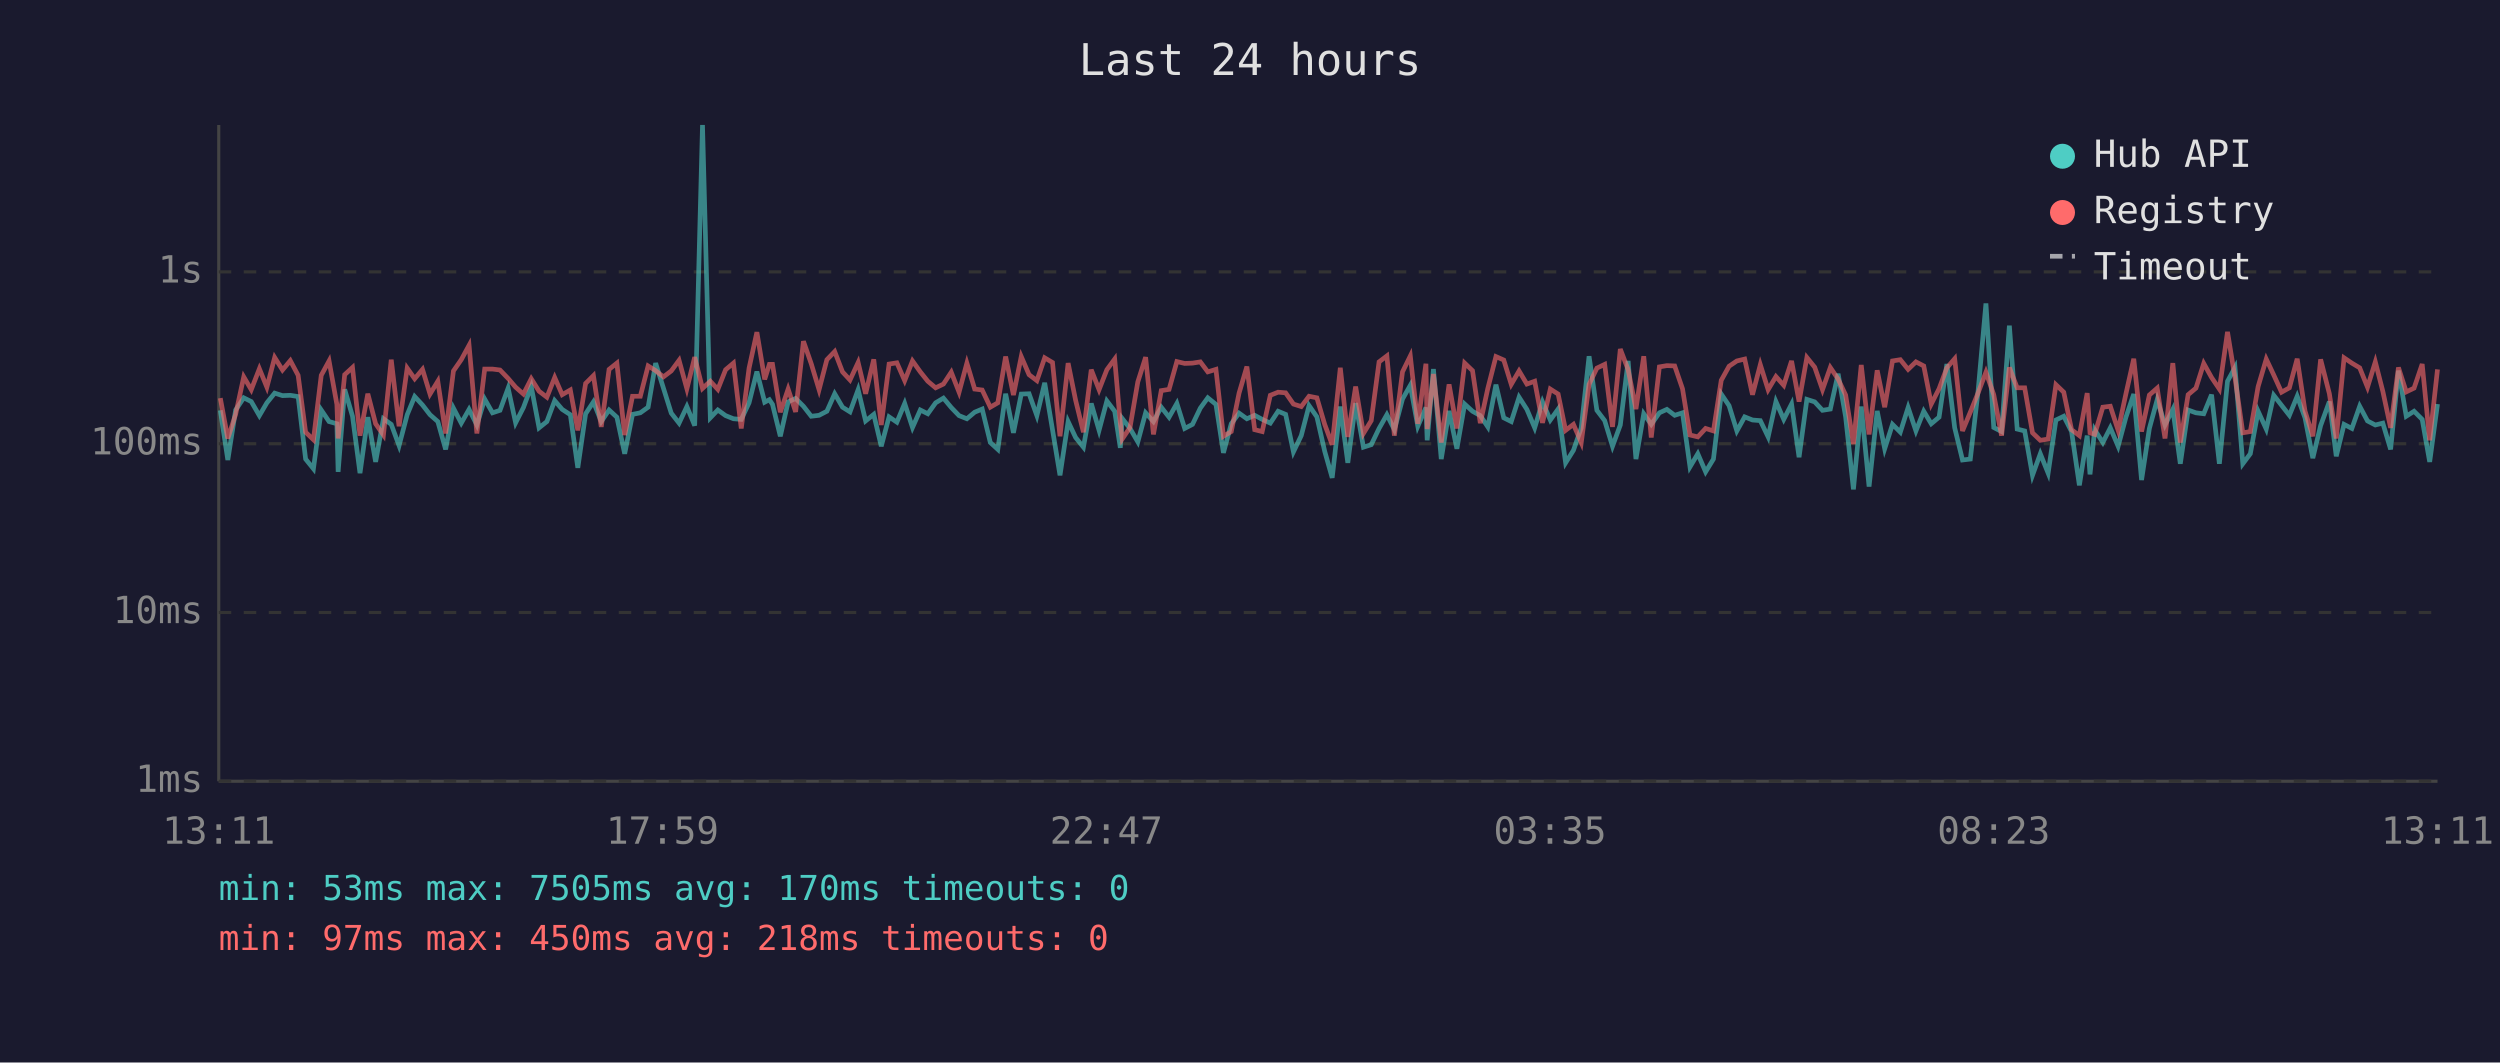
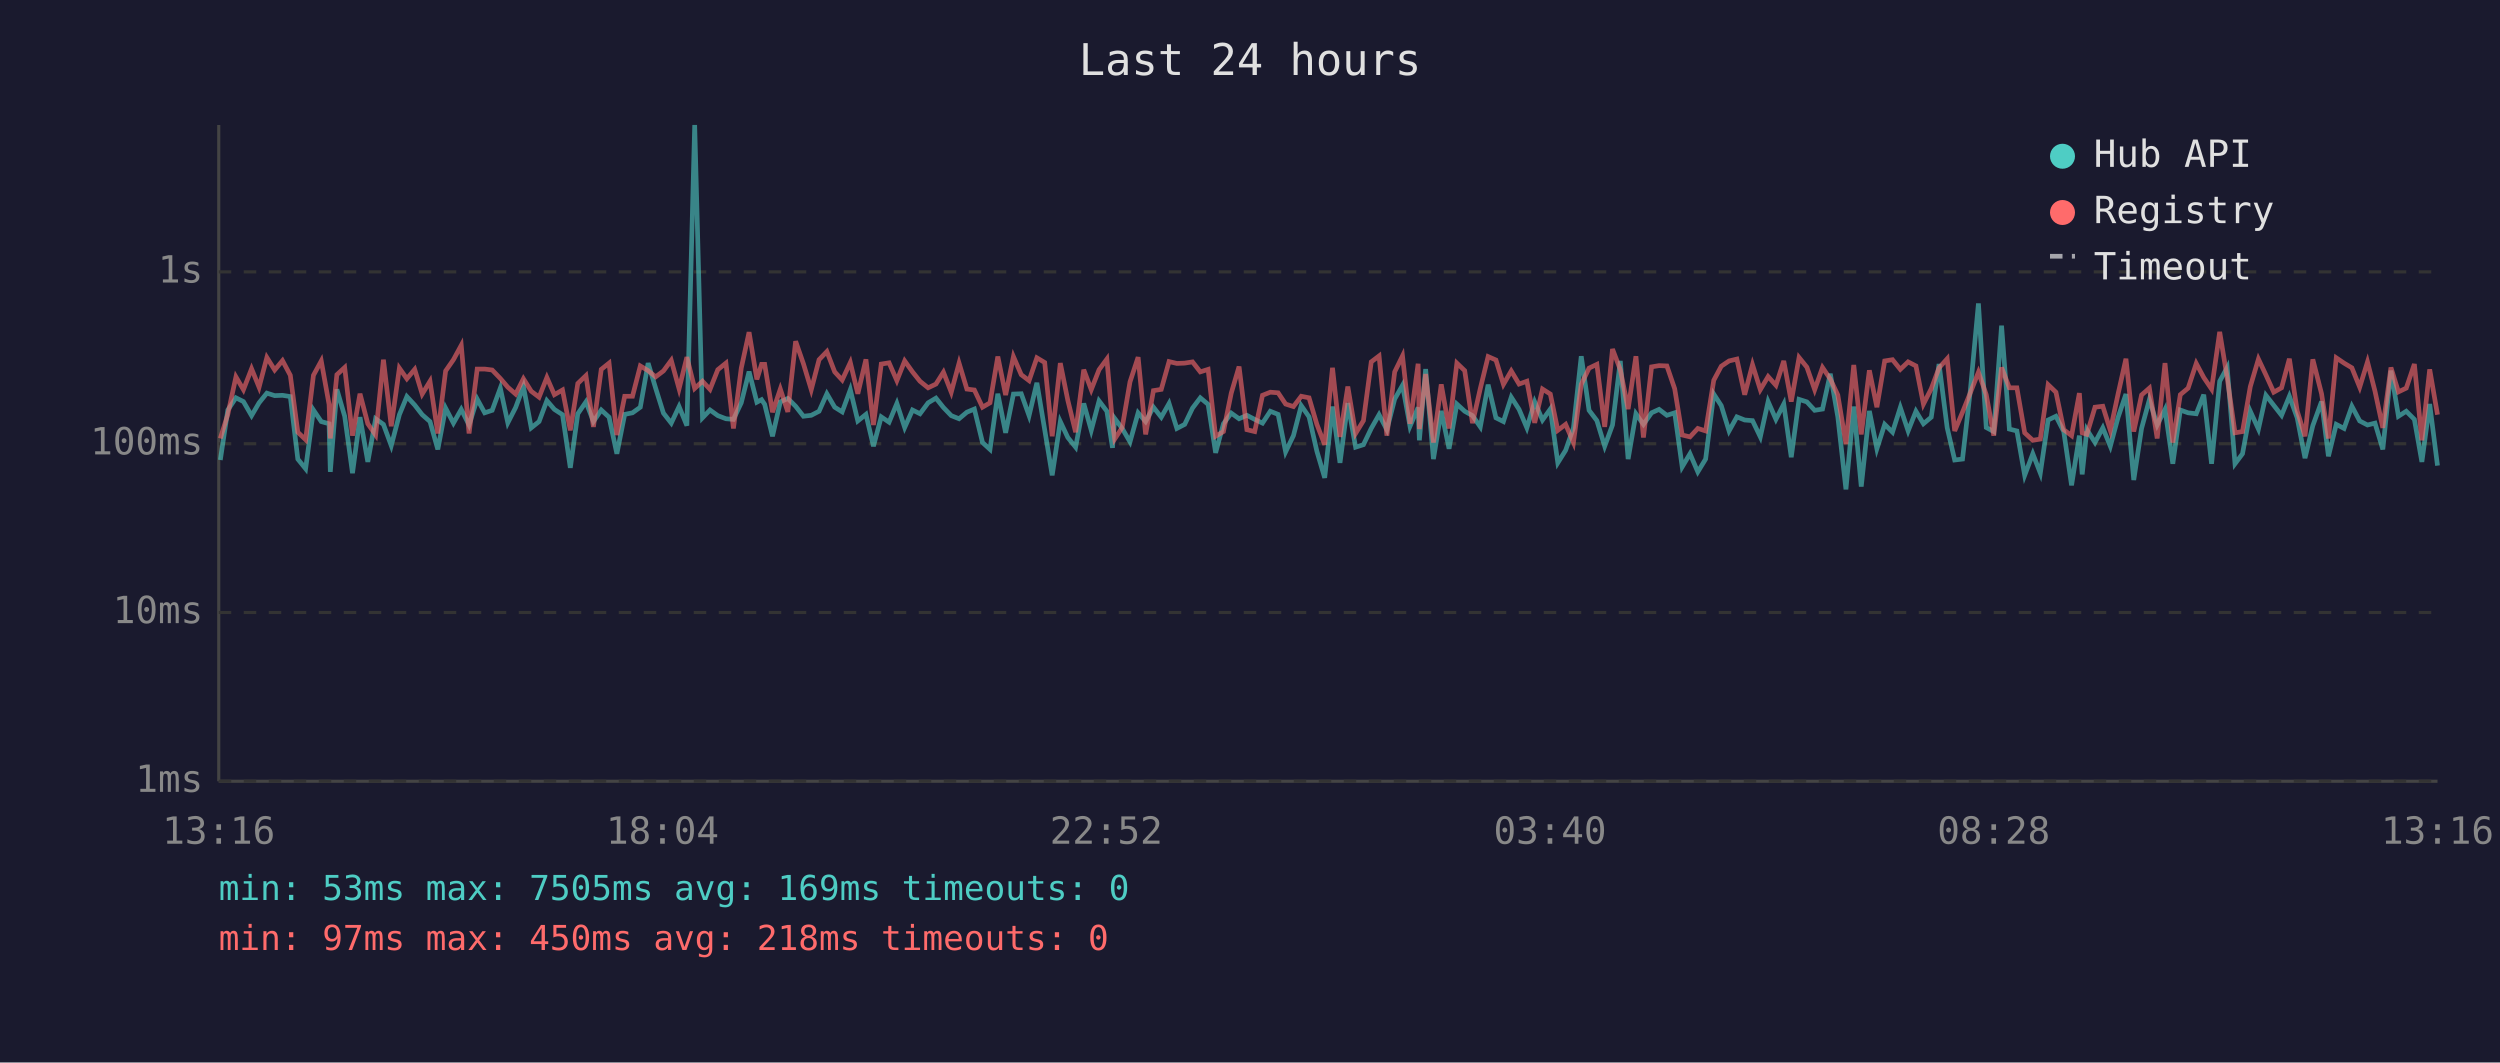
<svg xmlns="http://www.w3.org/2000/svg" viewBox="0 0 800 340" font-family="monospace" font-size="12">
  <rect width="800" height="340" fill="#1a1a2e" />
  <text x="400" y="24" fill="#e0e0e0" font-size="14" text-anchor="middle">Last 24 hours</text>
  <line x1="70" y1="40" x2="70" y2="250" stroke="#444" stroke-width="1" />
  <line x1="70" y1="250" x2="780" y2="250" stroke="#444" stroke-width="1" />
  <line x1="70" y1="250" x2="780" y2="250" stroke="#333" stroke-width="1" stroke-dasharray="4" />
  <text x="65" y="250" fill="#888" text-anchor="end" dominant-baseline="middle">1ms</text>
  <line x1="70" y1="196" x2="780" y2="196" stroke="#333" stroke-width="1" stroke-dasharray="4" />
  <text x="65" y="196" fill="#888" text-anchor="end" dominant-baseline="middle">10ms</text>
  <line x1="70" y1="142" x2="780" y2="142" stroke="#333" stroke-width="1" stroke-dasharray="4" />
  <text x="65" y="142" fill="#888" text-anchor="end" dominant-baseline="middle">100ms</text>
  <line x1="70" y1="87" x2="780" y2="87" stroke="#333" stroke-width="1" stroke-dasharray="4" />
  <text x="65" y="87" fill="#888" text-anchor="end" dominant-baseline="middle">1s</text>
-   <text x="70" y="270" fill="#888" text-anchor="middle">13:11</text>
-   <text x="212" y="270" fill="#888" text-anchor="middle">17:59</text>
-   <text x="354" y="270" fill="#888" text-anchor="middle">22:47</text>
-   <text x="496" y="270" fill="#888" text-anchor="middle">03:35</text>
-   <text x="638" y="270" fill="#888" text-anchor="middle">08:23</text>
-   <text x="780" y="270" fill="#888" text-anchor="middle">13:11</text>
-   <polyline points="70.5,131.3 72.9,147.2 75.4,131.2 78.0,127.3 80.4,128.5 83.0,133.0 85.4,128.9 87.9,125.8 90.4,126.6 92.9,126.5 95.4,126.9 97.8,146.9 100.3,150.0 102.8,131.2 105.3,134.9 107.8,135.6 108.2,151.0 110.3,124.6 112.8,133.2 115.2,151.4 117.7,133.5 120.2,147.8 122.7,134.0 125.2,135.8 127.7,142.6 130.3,132.7 132.7,126.9 135.2,129.6 137.6,132.7 140.1,134.9 142.6,143.8 145.1,130.6 147.6,135.4 150.1,131.0 152.6,136.0 155.1,127.7 157.6,132.1 160.0,131.3 162.6,124.2 165.0,135.3 167.5,130.4 170.0,123.7 172.5,136.9 175.0,134.9 177.5,128.2 179.9,131.0 182.5,132.7 184.9,149.7 187.4,132.4 189.9,128.6 192.4,134.9 194.9,131.2 197.4,133.5 199.9,145.2 202.4,132.6 204.9,132.1 207.4,130.3 209.8,116.2 212.3,124.2 214.8,132.2 217.3,135.4 219.8,130.1 222.3,136.2 224.8,40.0 227.3,133.7 229.7,131.2 232.2,133.0 234.7,134.0 237.2,134.2 239.7,128.9 242.2,118.9 244.7,128.7 246.2,127.9 247.2,129.4 249.7,139.6 252.2,128.6 254.6,127.5 257.1,130.0 259.6,133.2 262.1,132.9 264.6,131.6 267.1,126.0 269.6,130.3 272.0,131.8 274.6,124.7 277.0,134.7 279.6,132.6 282.0,142.8 284.5,133.4 287.0,135.1 289.5,129.1 292.0,136.8 294.5,131.2 296.9,132.4 299.4,128.9 301.9,127.4 304.4,130.4 306.9,133.0 309.4,134.0 311.9,131.9 314.3,130.9 316.9,141.6 319.3,143.8 321.8,126.0 324.3,138.5 326.8,126.1 329.3,126.0 331.8,133.0 334.3,122.5 336.8,137.5 339.2,152.1 341.8,134.9 344.2,140.0 346.7,143.1 349.2,129.1 351.7,137.7 354.2,128.3 356.7,131.6 358.5,143.3 359.1,133.9 361.6,137.1 364.1,141.4 366.6,132.1 369.1,134.9 371.6,130.3 374.1,133.5 376.6,129.1 379.1,137.1 381.6,135.8 384.1,130.6 386.5,127.3 389.1,129.4 391.5,144.9 394.0,135.6 396.5,132.2 399.0,134.0 401.5,132.9 403.9,134.2 406.5,135.4 409.0,131.6 411.4,132.6 413.9,144.6 416.4,139.4 418.9,129.8 421.4,133.4 423.9,144.4 426.3,152.9 428.9,130.1 431.3,148.1 433.8,129.0 436.3,143.1 438.8,142.3 441.3,137.1 443.8,132.7 446.2,137.5 448.8,127.7 451.3,123.3 453.7,136.4 456.3,130.4 456.7,140.9 458.7,118.1 461.2,146.9 463.7,131.5 466.2,143.6 468.7,129.3 471.2,131.6 473.7,133.0 476.1,136.6 478.7,123.1 481.2,133.7 483.6,134.9 486.1,127.1 488.6,131.0 491.1,136.9 493.6,128.6 496.1,134.4 498.6,130.9 501.0,148.1 503.5,144.1 506.0,136.9 508.5,114.0 511.0,131.3 513.5,134.6 516.0,142.8 518.5,136.0 521.0,115.5 523.5,146.9 526.0,132.4 528.4,135.8 531.0,132.1 533.4,131.0 535.9,132.9 538.4,132.1 540.8,149.4 543.3,145.2 545.8,151.0 548.3,146.9 550.8,126.1 553.3,129.8 555.8,137.9 558.3,133.4 560.8,134.4 563.3,134.6 565.8,139.8 568.3,128.5 570.8,134.2 573.3,129.3 575.7,146.3 578.2,127.8 580.7,128.6 583.2,131.3 585.7,130.9 588.2,119.6 590.6,133.4 593.1,156.6 595.6,130.1 598.1,155.7 600.7,131.5 603.1,143.6 605.6,135.8 608.1,138.3 610.6,130.4 613.1,137.9 615.6,131.6 618.0,135.6 620.5,133.5 623.0,116.5 625.5,136.9 628.0,147.2 630.5,146.9 633.0,125.0 635.5,97.1 638.0,136.8 640.5,138.1 643.0,104.2 645.5,137.3 647.9,137.9 650.4,152.1 652.9,145.2 655.4,151.4 657.9,134.4 660.4,133.2 662.9,138.1 665.4,155.3 667.9,139.4 668.8,151.8 670.3,137.5 672.9,141.6 675.3,136.9 677.8,142.8 680.3,133.5 682.8,126.1 685.3,153.6 687.8,137.1 690.3,127.9 692.8,136.0 695.3,131.0 697.7,148.4 700.2,131.2 702.7,132.1 705.2,132.4 707.7,126.3 710.2,148.4 712.8,122.0 715.2,117.6 717.7,148.4 720.1,145.2 722.6,131.6 725.2,137.3 727.6,126.5 730.1,129.7 732.6,132.9 735.1,126.8 737.6,133.7 740.1,146.6 742.6,136.2 745.4,128.5 747.6,146.0 750.1,135.8 752.6,137.1 755.1,130.0 757.6,134.7 760.1,136.0 762.5,135.4 765.0,143.8 767.5,118.6 770.0,133.2 772.5,131.6 775.1,134.2 777.5,147.8 780.0,129.3" fill="none" stroke="#4ecdc4" stroke-width="1.5" opacity="0.6" />
-   <polyline points="70.5,127.4 72.9,140.3 75.4,132.6 78.0,120.6 80.4,124.7 83.0,118.0 85.4,123.9 87.9,114.4 90.4,118.4 92.9,115.4 95.4,120.1 97.8,138.3 100.3,140.7 102.8,120.1 105.3,115.5 107.8,129.4 108.2,140.3 110.3,119.9 112.8,117.6 115.2,139.4 117.7,126.0 120.2,135.6 122.7,139.2 125.2,115.1 127.7,136.4 130.3,117.8 132.7,121.2 135.2,118.2 137.6,126.1 140.1,122.0 142.6,138.7 145.1,118.7 147.6,115.1 150.1,110.5 152.6,138.7 155.1,118.1 157.6,118.1 160.0,118.4 162.6,121.1 165.0,123.9 167.5,126.1 170.0,121.2 172.5,125.2 175.0,127.1 177.5,120.8 179.9,126.3 182.5,124.8 184.9,137.7 187.4,122.7 189.9,120.2 192.4,136.6 194.9,118.2 197.4,116.2 199.9,139.2 202.4,126.8 204.9,126.8 207.4,117.1 209.8,118.6 212.3,120.6 214.8,118.7 217.3,115.3 219.8,124.4 222.3,114.3 224.8,124.3 227.3,122.0 229.7,124.6 232.2,118.3 234.7,116.2 237.2,137.1 239.7,117.8 242.2,106.3 244.7,121.4 246.2,116.6 247.2,116.6 249.7,131.9 252.2,124.5 254.6,131.8 257.1,109.2 259.6,116.4 262.1,124.7 264.6,115.1 267.1,112.5 269.6,119.0 272.0,121.6 274.6,116.0 277.0,126.0 279.6,115.0 282.0,136.0 284.5,116.5 287.0,116.1 289.5,121.8 292.0,115.5 294.5,119.0 296.9,122.0 299.4,124.1 301.9,122.9 304.4,119.1 306.9,125.5 309.4,116.2 311.9,124.5 314.3,124.8 316.9,130.3 319.3,128.9 321.8,114.1 324.3,126.4 326.8,114.1 329.3,119.9 331.8,121.8 334.3,114.5 336.8,116.0 339.2,139.6 341.8,116.2 344.2,128.1 346.7,138.3 349.2,118.3 351.7,124.7 354.2,118.3 356.7,114.9 358.5,135.4 359.1,140.5 361.6,136.8 364.1,122.2 366.6,114.3 369.1,139.0 371.6,125.0 374.1,124.6 376.6,115.7 379.1,116.3 381.6,116.2 384.1,115.8 386.5,119.0 389.1,118.2 391.5,139.6 394.0,138.1 396.5,125.8 399.0,117.3 401.5,137.5 403.9,138.1 406.5,126.5 409.0,125.5 411.4,125.7 413.9,129.3 416.4,130.1 418.9,126.8 421.4,127.3 423.9,135.8 426.3,142.3 428.9,117.7 431.3,139.8 433.8,123.7 436.3,138.7 438.8,134.6 441.3,115.8 443.8,113.9 446.2,139.4 448.8,119.0 451.3,113.9 453.7,135.6 456.3,116.4 456.7,137.3 458.7,119.7 461.2,141.6 463.7,123.0 466.2,137.1 468.7,116.2 471.2,118.6 473.7,135.4 476.1,124.3 478.7,114.1 481.2,115.2 483.6,123.0 486.1,118.7 488.6,122.9 491.1,122.0 493.6,135.3 496.1,124.5 498.6,126.1 501.0,137.7 503.5,135.8 506.0,141.6 508.5,123.0 511.0,117.8 513.5,116.6 516.0,136.6 518.5,111.7 521.0,118.3 523.5,130.9 526.0,114.0 528.4,140.0 531.0,117.4 533.4,117.0 535.9,117.1 538.4,124.4 540.8,139.2 543.3,139.8 545.8,137.1 548.3,137.9 550.8,121.7 553.3,117.2 555.8,115.5 558.3,114.9 560.8,126.3 563.3,116.7 565.8,124.7 568.3,120.5 570.8,123.3 573.3,115.5 575.7,128.5 578.2,114.4 580.7,117.5 583.2,124.7 585.7,117.6 588.2,121.3 590.6,126.4 593.1,142.1 595.6,116.8 598.1,139.0 600.7,118.5 603.1,130.3 605.6,115.5 608.1,115.1 610.6,118.2 613.1,115.8 615.6,117.1 618.0,129.3 620.5,124.4 623.0,117.7 625.5,114.8 628.0,137.9 630.5,131.9 633.0,125.7 635.5,119.1 638.0,126.3 640.5,139.4 643.0,117.6 645.5,124.1 647.9,124.1 650.4,138.5 652.9,140.9 655.4,140.5 657.9,123.1 660.4,125.5 662.9,137.5 665.4,139.4 667.9,125.8 668.8,138.5 670.3,139.0 672.9,130.3 675.3,130.0 677.8,137.7 680.3,126.0 682.8,114.8 685.3,138.1 687.8,126.4 690.3,124.2 692.8,140.3 695.3,116.2 697.7,141.6 700.2,126.3 702.7,124.2 705.2,116.3 707.7,120.8 710.2,124.5 712.8,106.2 715.2,120.9 717.7,138.5 720.1,138.1 722.6,123.7 725.2,114.9 727.6,120.0 730.1,125.5 732.6,124.1 735.1,114.8 737.6,131.5 740.1,139.6 742.6,115.0 745.4,126.0 747.6,140.3 750.1,114.5 752.6,116.2 755.1,117.7 757.6,123.9 760.1,115.8 762.5,125.2 765.0,136.9 767.5,117.6 770.0,125.4 772.5,124.2 775.1,116.5 777.5,140.9 780.0,118.2" fill="none" stroke="#ff6b6b" stroke-width="1.5" opacity="0.6" />
+   <text x="70" y="270" fill="#888" text-anchor="middle">13:16</text>
+   <text x="212" y="270" fill="#888" text-anchor="middle">18:04</text>
+   <text x="354" y="270" fill="#888" text-anchor="middle">22:52</text>
+   <text x="496" y="270" fill="#888" text-anchor="middle">03:40</text>
+   <text x="638" y="270" fill="#888" text-anchor="middle">08:28</text>
+   <text x="780" y="270" fill="#888" text-anchor="middle">13:16</text>
+   <polyline points="70.5,147.2 72.9,131.2 75.5,127.3 77.9,128.5 80.5,133.0 82.9,128.9 85.4,125.8 87.9,126.6 90.4,126.5 92.9,126.9 95.3,146.9 97.8,150.0 100.3,131.2 102.8,134.9 105.3,135.6 105.7,151.0 107.8,124.6 110.3,133.2 112.8,151.4 115.2,133.5 117.7,147.8 120.2,134.0 122.7,135.8 125.2,142.6 127.8,132.7 130.2,126.9 132.7,129.6 135.1,132.7 137.6,134.9 140.1,143.8 142.6,130.6 145.1,135.4 147.6,131.0 150.1,136.0 152.7,127.7 155.1,132.1 157.5,131.3 160.1,124.2 162.5,135.3 165.0,130.4 167.5,123.7 170.0,136.9 172.5,134.9 175.0,128.2 177.4,131.0 180.0,132.7 182.5,149.7 184.9,132.4 187.5,128.6 189.9,134.9 192.4,131.2 194.9,133.5 197.4,145.2 199.9,132.6 202.4,132.1 204.9,130.3 207.4,116.2 209.8,124.2 212.3,132.2 214.8,135.4 217.3,130.1 219.8,136.2 222.3,40.0 224.8,133.7 227.2,131.2 229.7,133.0 232.3,134.0 234.7,134.2 237.2,128.9 239.7,118.9 242.2,128.7 243.7,127.9 244.7,129.4 247.2,139.6 249.7,128.6 252.1,127.5 254.6,130.0 257.1,133.2 259.6,132.9 262.1,131.6 264.6,126.0 267.1,130.3 269.5,131.8 272.1,124.7 274.5,134.7 277.1,132.6 279.5,142.8 282.0,133.4 284.5,135.1 287.0,129.1 289.5,136.8 292.0,131.2 294.4,132.4 297.0,128.9 299.5,127.4 301.9,130.4 304.4,133.0 306.9,134.0 309.4,131.9 311.8,130.9 314.4,141.6 316.8,143.8 319.3,126.0 321.8,138.5 324.3,126.1 326.8,126.0 329.3,133.0 331.8,122.5 334.3,137.5 336.7,152.1 339.3,134.9 341.7,140.0 344.2,143.1 346.8,129.1 349.2,137.7 351.7,128.3 354.2,131.6 356.0,143.3 356.7,133.9 359.1,137.1 361.6,141.4 364.2,132.1 366.6,134.9 369.1,130.3 371.6,133.5 374.1,129.1 376.6,137.1 379.1,135.8 381.6,130.6 384.1,127.3 386.6,129.4 389.0,144.9 391.5,135.6 394.0,132.2 396.5,134.0 399.0,132.9 401.5,134.2 404.0,135.4 406.5,131.6 409.0,132.6 411.4,144.6 413.9,139.4 416.4,129.8 418.9,133.4 421.4,144.4 423.9,152.9 426.4,130.1 428.8,148.1 431.3,129.0 433.8,143.1 436.3,142.3 438.8,137.1 441.3,132.7 443.8,137.5 446.3,127.7 448.8,123.3 451.2,136.4 453.8,130.4 454.2,140.9 456.2,118.1 458.7,146.9 461.2,131.5 463.7,143.6 466.2,129.3 468.7,131.6 471.2,133.0 473.7,136.6 476.2,123.1 478.7,133.7 481.1,134.9 483.6,127.1 486.1,131.0 488.6,136.9 491.1,128.6 493.6,134.4 496.1,130.9 498.5,148.1 501.0,144.1 503.5,136.9 506.0,114.0 508.5,131.3 511.0,134.6 513.5,142.8 516.0,136.0 518.5,115.5 521.0,146.9 523.5,132.4 525.9,135.8 528.5,132.1 530.9,131.0 533.4,132.9 535.9,132.1 538.3,149.4 540.8,145.2 543.3,151.0 545.8,146.9 548.4,126.1 550.8,129.8 553.3,137.9 555.8,133.4 558.3,134.4 560.8,134.6 563.3,139.8 565.8,128.5 568.3,134.2 570.8,129.3 573.2,146.3 575.7,127.8 578.2,128.6 580.7,131.3 583.2,130.9 585.7,119.6 588.1,133.4 590.7,156.6 593.2,130.1 595.6,155.7 598.2,131.5 600.6,143.6 603.1,135.8 605.6,138.3 608.1,130.4 610.6,137.9 613.1,131.6 615.5,135.6 618.0,133.5 620.5,116.5 623.1,136.9 625.5,147.2 628.0,146.9 630.5,125.0 633.1,97.1 635.6,136.8 638.0,138.1 640.5,104.2 643.0,137.3 645.4,137.9 647.9,152.1 650.5,145.2 652.9,151.4 655.4,134.4 657.9,133.2 660.4,138.1 662.9,155.3 665.4,139.4 666.3,151.8 667.8,137.5 670.4,141.6 672.9,136.9 675.3,142.8 677.8,133.5 680.3,126.1 682.8,153.6 685.3,137.1 687.8,127.9 690.3,136.0 692.8,131.0 695.3,148.4 697.7,131.2 700.2,132.1 702.8,132.4 705.2,126.3 707.7,148.4 710.3,122.0 712.7,117.6 715.2,148.4 717.6,145.2 720.1,131.6 722.7,137.3 725.1,126.5 727.6,129.7 730.1,132.9 732.6,126.8 735.1,133.7 737.6,146.6 740.1,136.2 742.9,128.5 745.1,146.0 747.6,135.8 750.1,137.1 752.6,130.0 755.1,134.7 757.6,136.0 760.0,135.4 762.5,143.8 765.1,118.6 767.5,133.2 770.0,131.6 772.6,134.2 775.0,147.8 777.5,129.3 780.0,149.0" fill="none" stroke="#4ecdc4" stroke-width="1.5" opacity="0.6" />
+   <polyline points="70.5,140.3 72.9,132.6 75.5,120.6 77.9,124.7 80.5,118.0 82.9,123.9 85.4,114.4 87.9,118.4 90.4,115.4 92.9,120.1 95.3,138.3 97.8,140.7 100.3,120.1 102.8,115.5 105.3,129.4 105.7,140.3 107.8,119.9 110.3,117.6 112.8,139.4 115.2,126.0 117.7,135.6 120.2,139.2 122.7,115.1 125.2,136.4 127.8,117.8 130.2,121.2 132.7,118.2 135.1,126.1 137.6,122.0 140.1,138.7 142.6,118.7 145.1,115.1 147.6,110.5 150.1,138.7 152.7,118.1 155.1,118.1 157.5,118.4 160.1,121.1 162.5,123.9 165.0,126.1 167.5,121.2 170.0,125.2 172.5,127.1 175.0,120.8 177.4,126.3 180.0,124.8 182.5,137.7 184.9,122.7 187.5,120.2 189.9,136.6 192.4,118.2 194.9,116.2 197.4,139.2 199.9,126.8 202.4,126.8 204.9,117.1 207.4,118.6 209.8,120.6 212.3,118.7 214.8,115.3 217.3,124.4 219.8,114.3 222.3,124.3 224.8,122.0 227.2,124.6 229.7,118.3 232.3,116.2 234.7,137.1 237.2,117.8 239.7,106.3 242.2,121.4 243.7,116.6 244.7,116.6 247.2,131.9 249.7,124.5 252.1,131.8 254.6,109.2 257.1,116.4 259.6,124.7 262.1,115.1 264.6,112.5 267.1,119.0 269.5,121.6 272.1,116.0 274.5,126.0 277.1,115.0 279.5,136.0 282.0,116.5 284.5,116.1 287.0,121.8 289.5,115.5 292.0,119.0 294.4,122.0 297.0,124.1 299.5,122.9 301.9,119.1 304.4,125.5 306.9,116.2 309.4,124.5 311.8,124.8 314.4,130.3 316.8,128.9 319.3,114.1 321.8,126.4 324.3,114.1 326.8,119.9 329.3,121.8 331.8,114.5 334.3,116.0 336.7,139.6 339.3,116.2 341.7,128.1 344.2,138.3 346.8,118.3 349.2,124.7 351.7,118.3 354.2,114.9 356.0,135.4 356.7,140.5 359.1,136.8 361.6,122.2 364.2,114.3 366.6,139.0 369.1,125.0 371.6,124.6 374.1,115.7 376.6,116.3 379.1,116.2 381.6,115.8 384.1,119.0 386.6,118.2 389.0,139.6 391.5,138.1 394.0,125.8 396.5,117.3 399.0,137.5 401.5,138.1 404.0,126.5 406.5,125.5 409.0,125.7 411.4,129.3 413.9,130.1 416.4,126.8 418.9,127.3 421.4,135.8 423.9,142.3 426.4,117.7 428.8,139.8 431.3,123.7 433.8,138.7 436.3,134.6 438.8,115.8 441.3,113.9 443.8,139.4 446.3,119.0 448.8,113.9 451.2,135.6 453.8,116.4 454.2,137.3 456.2,119.7 458.7,141.6 461.2,123.0 463.7,137.1 466.2,116.2 468.7,118.6 471.2,135.4 473.7,124.3 476.2,114.1 478.7,115.2 481.1,123.0 483.6,118.7 486.1,122.9 488.6,122.0 491.1,135.3 493.6,124.5 496.1,126.1 498.5,137.7 501.0,135.8 503.5,141.6 506.0,123.0 508.5,117.8 511.0,116.6 513.5,136.6 516.0,111.7 518.5,118.3 521.0,130.9 523.5,114.0 525.9,140.0 528.5,117.4 530.9,117.0 533.4,117.1 535.9,124.4 538.3,139.2 540.8,139.8 543.3,137.1 545.8,137.9 548.4,121.7 550.8,117.2 553.3,115.5 555.8,114.9 558.3,126.3 560.8,116.7 563.3,124.7 565.8,120.5 568.3,123.3 570.8,115.5 573.2,128.5 575.7,114.4 578.2,117.5 580.7,124.7 583.2,117.6 585.7,121.3 588.1,126.4 590.7,142.1 593.2,116.8 595.6,139.0 598.2,118.5 600.6,130.3 603.1,115.5 605.6,115.1 608.1,118.2 610.6,115.8 613.1,117.1 615.5,129.3 618.0,124.4 620.5,117.7 623.1,114.8 625.5,137.9 628.0,131.9 630.5,125.7 633.1,119.1 635.6,126.3 638.0,139.4 640.5,117.6 643.0,124.1 645.4,124.1 647.9,138.5 650.5,140.9 652.9,140.5 655.4,123.1 657.9,125.5 660.4,137.5 662.9,139.4 665.4,125.8 666.3,138.5 667.8,139.0 670.4,130.3 672.9,130.0 675.3,137.7 677.8,126.0 680.3,114.8 682.8,138.1 685.3,126.4 687.8,124.2 690.3,140.3 692.8,116.2 695.3,141.6 697.7,126.3 700.2,124.2 702.8,116.3 705.2,120.8 707.7,124.5 710.3,106.2 712.7,120.9 715.2,138.5 717.6,138.1 720.1,123.7 722.7,114.9 725.1,120.0 727.6,125.5 730.1,124.1 732.6,114.8 735.1,131.5 737.6,139.6 740.1,115.0 742.9,126.0 745.1,140.3 747.6,114.5 750.1,116.2 752.6,117.7 755.1,123.9 757.6,115.8 760.0,125.2 762.5,136.9 765.1,117.6 767.5,125.4 770.0,124.2 772.6,116.5 775.0,140.9 777.5,118.2 780.0,132.7" fill="none" stroke="#ff6b6b" stroke-width="1.5" opacity="0.6" />
  <circle cx="660" cy="50" r="4" fill="#4ecdc4" />
  <text x="670" y="50" fill="#e0e0e0" dominant-baseline="middle">Hub API</text>
  <circle cx="660" cy="68" r="4" fill="#ff6b6b" />
  <text x="670" y="68" fill="#e0e0e0" dominant-baseline="middle">Registry</text>
  <line x1="656" y1="82" x2="664" y2="82" stroke="#e0e0e0" stroke-width="1.5" stroke-dasharray="4,3" opacity="0.7" />
  <text x="670" y="86" fill="#e0e0e0" dominant-baseline="middle">Timeout</text>
-   <text x="70" y="288" fill="#4ecdc4" font-size="11">min: 53ms  max: 7505ms  avg: 170ms  timeouts: 0</text>
+   <text x="70" y="288" fill="#4ecdc4" font-size="11">min: 53ms  max: 7505ms  avg: 169ms  timeouts: 0</text>
  <text x="70" y="304" fill="#ff6b6b" font-size="11">min: 97ms  max: 450ms  avg: 218ms  timeouts: 0</text>
</svg>
